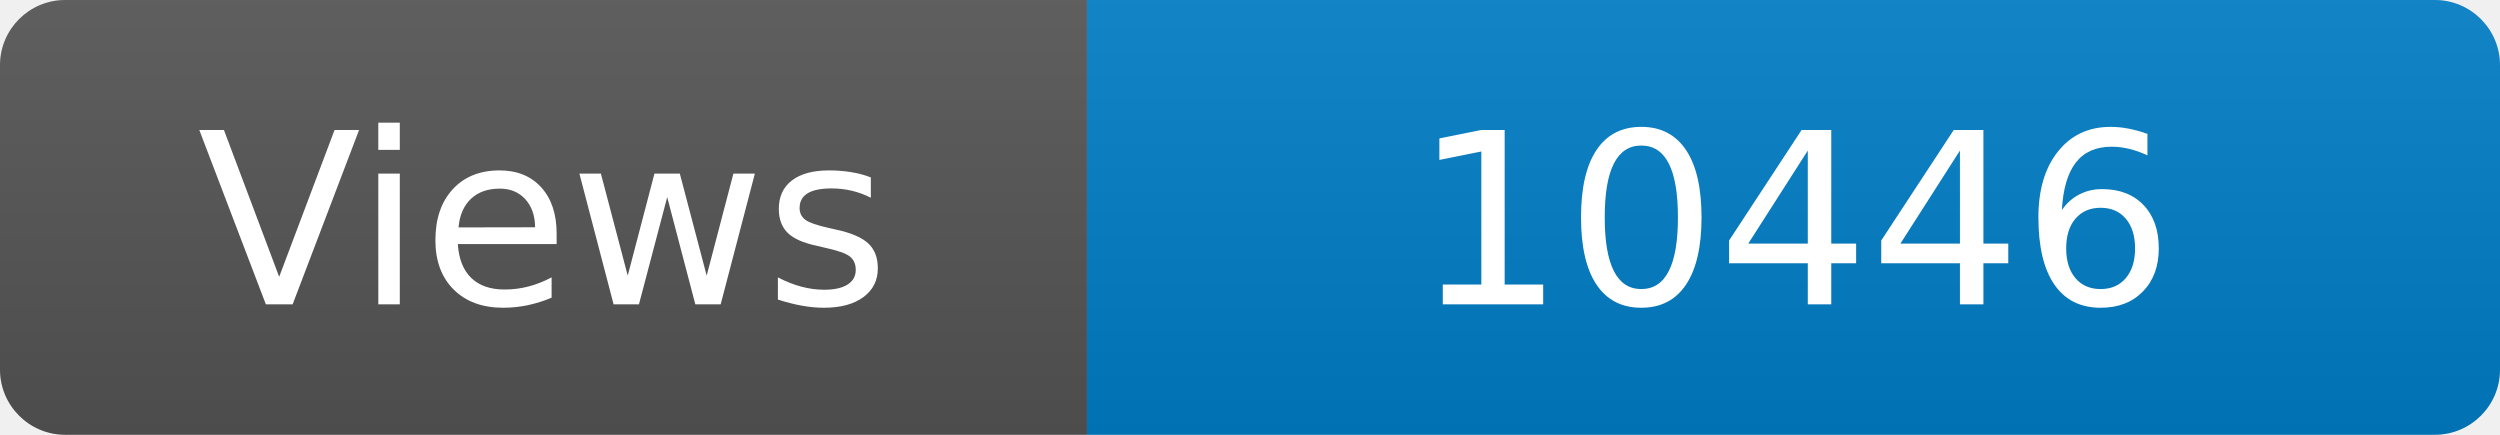
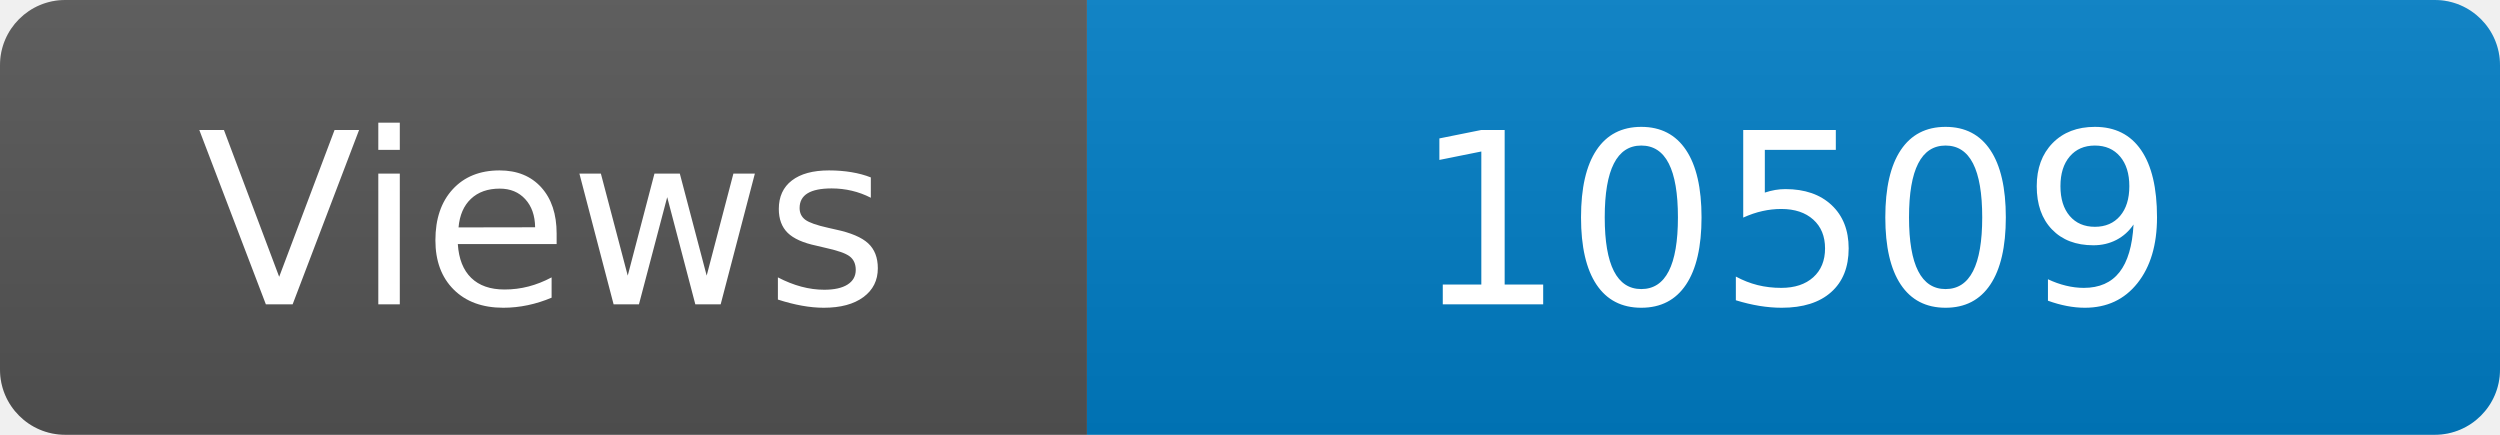
<svg xmlns="http://www.w3.org/2000/svg" width="115" height="20" role="img" aria-label="Maintained?: yes">
  <linearGradient id="s" x2="0" y2="100%">
    <stop offset="0" stop-color="#bbb" stop-opacity=".1" />
    <stop offset="1" stop-opacity=".1" />
  </linearGradient>
  <clipPath id="r">
    <rect width="115" height="20" rx="3" fill="#fff" />
  </clipPath>
  <g clip-path="url(#r)">
    <rect width="50" height="20" fill="#555" />
    <rect x="50" width="160" height="20" fill="#007ec6" />
    <rect width="115" height="20" fill="url(#s)" />
  </g>
  <g fill="#fff" text-anchor="middle" font-family="Verdana,Geneva,DejaVu Sans,sans-serif" font-size="110">
    <text x="250" y="140" transform="scale(.1)" fill="#fff">Views</text>
-     <text x="825" y="140" transform="scale(.1)" fill="#fff">10446</text>
+     <text x="825" y="140" transform="scale(.1)" fill="#fff">10509</text>
  </g>
</svg>
